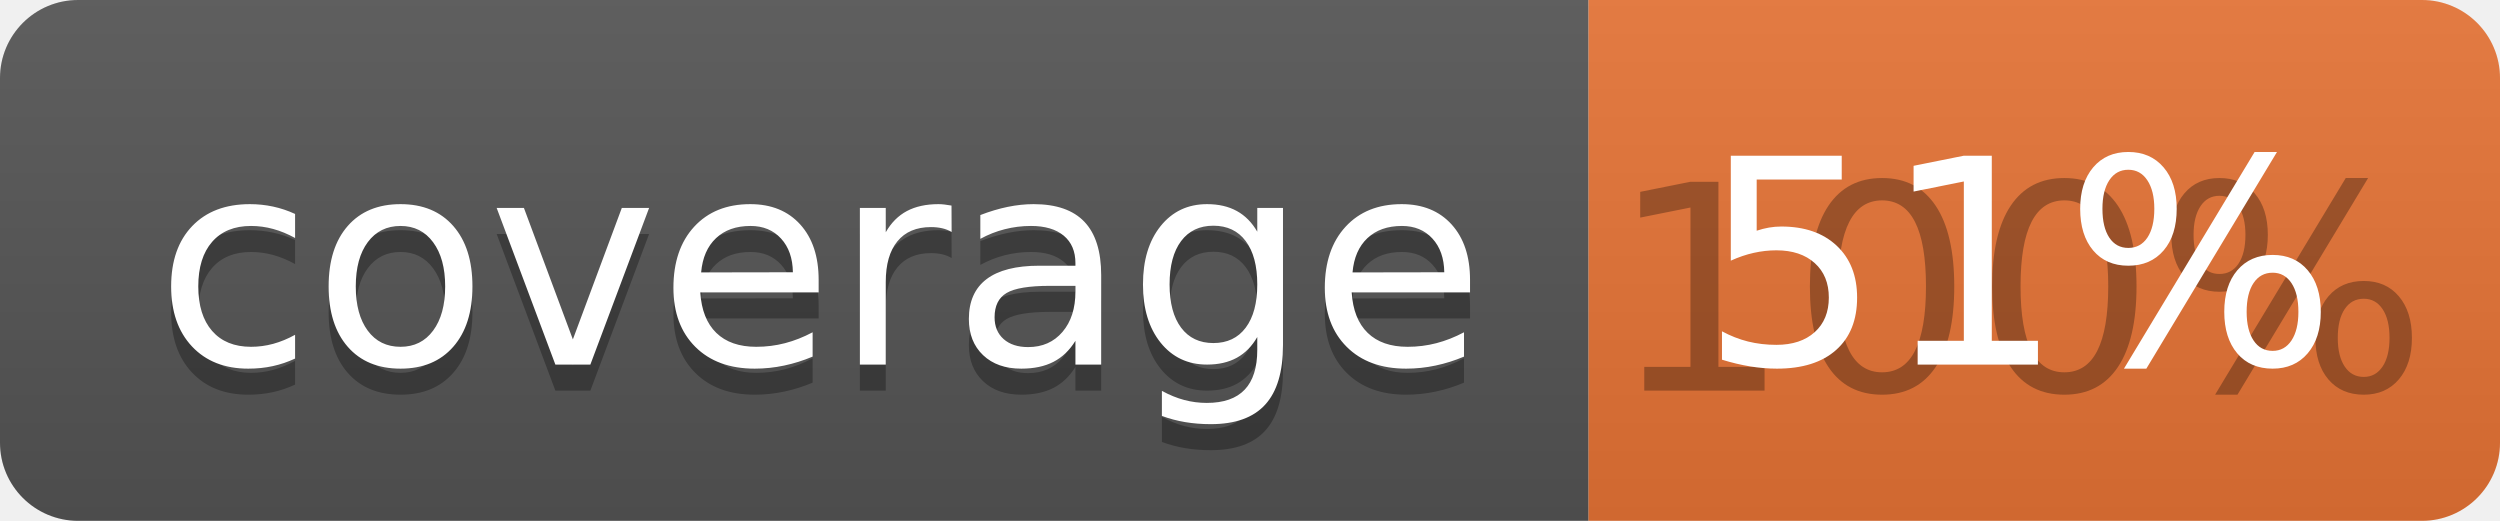
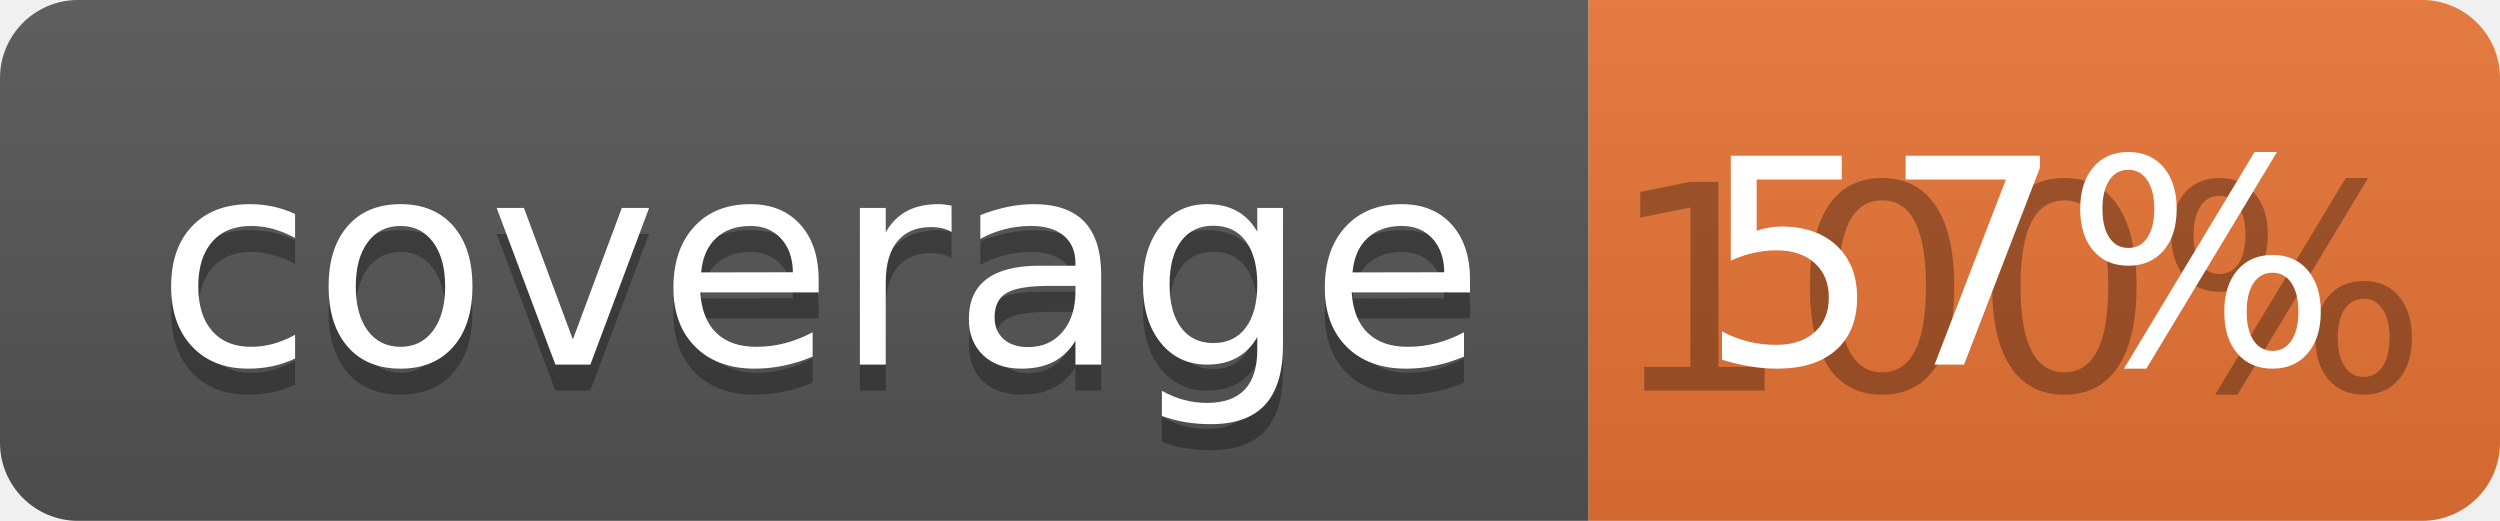
<svg xmlns="http://www.w3.org/2000/svg" width="96" height="20">
  <linearGradient id="b" x2="0" y2="100%">
    <stop offset="0" stop-color="#bbb" stop-opacity=".1" />
    <stop offset="1" stop-opacity=".1" />
  </linearGradient>
  <clipPath id="a">
    <rect width="96" height="20" rx="3" fill="#fff" />
  </clipPath>
  <g clip-path="url(#a)">
    <path fill="#555" d="M0 0h61v20H0z" />
    <path fill="#E87435" d="M61 0h35v20H61z" />
    <path fill="url(#b)" d="M0 0h96v20H0z" />
  </g>
  <g fill="#fff" text-anchor="middle" font-family="DejaVu Sans,Verdana,Geneva,sans-serif" font-size="110">
    <text x="315" y="150" fill="#010101" fill-opacity=".3" transform="scale(.1)" textLength="510">coverage</text>
    <text x="315" y="140" transform="scale(.1)" textLength="510">coverage</text>
    <text x="775" y="150" fill="#010101" fill-opacity=".3" transform="scale(.1)" textLength="250">100%</text>
-     <text x="775" y="140" transform="scale(.1)" textLength="250">51%</text>
+     <text x="775" y="140" transform="scale(.1)" textLength="250">57%</text>
  </g>
</svg>
